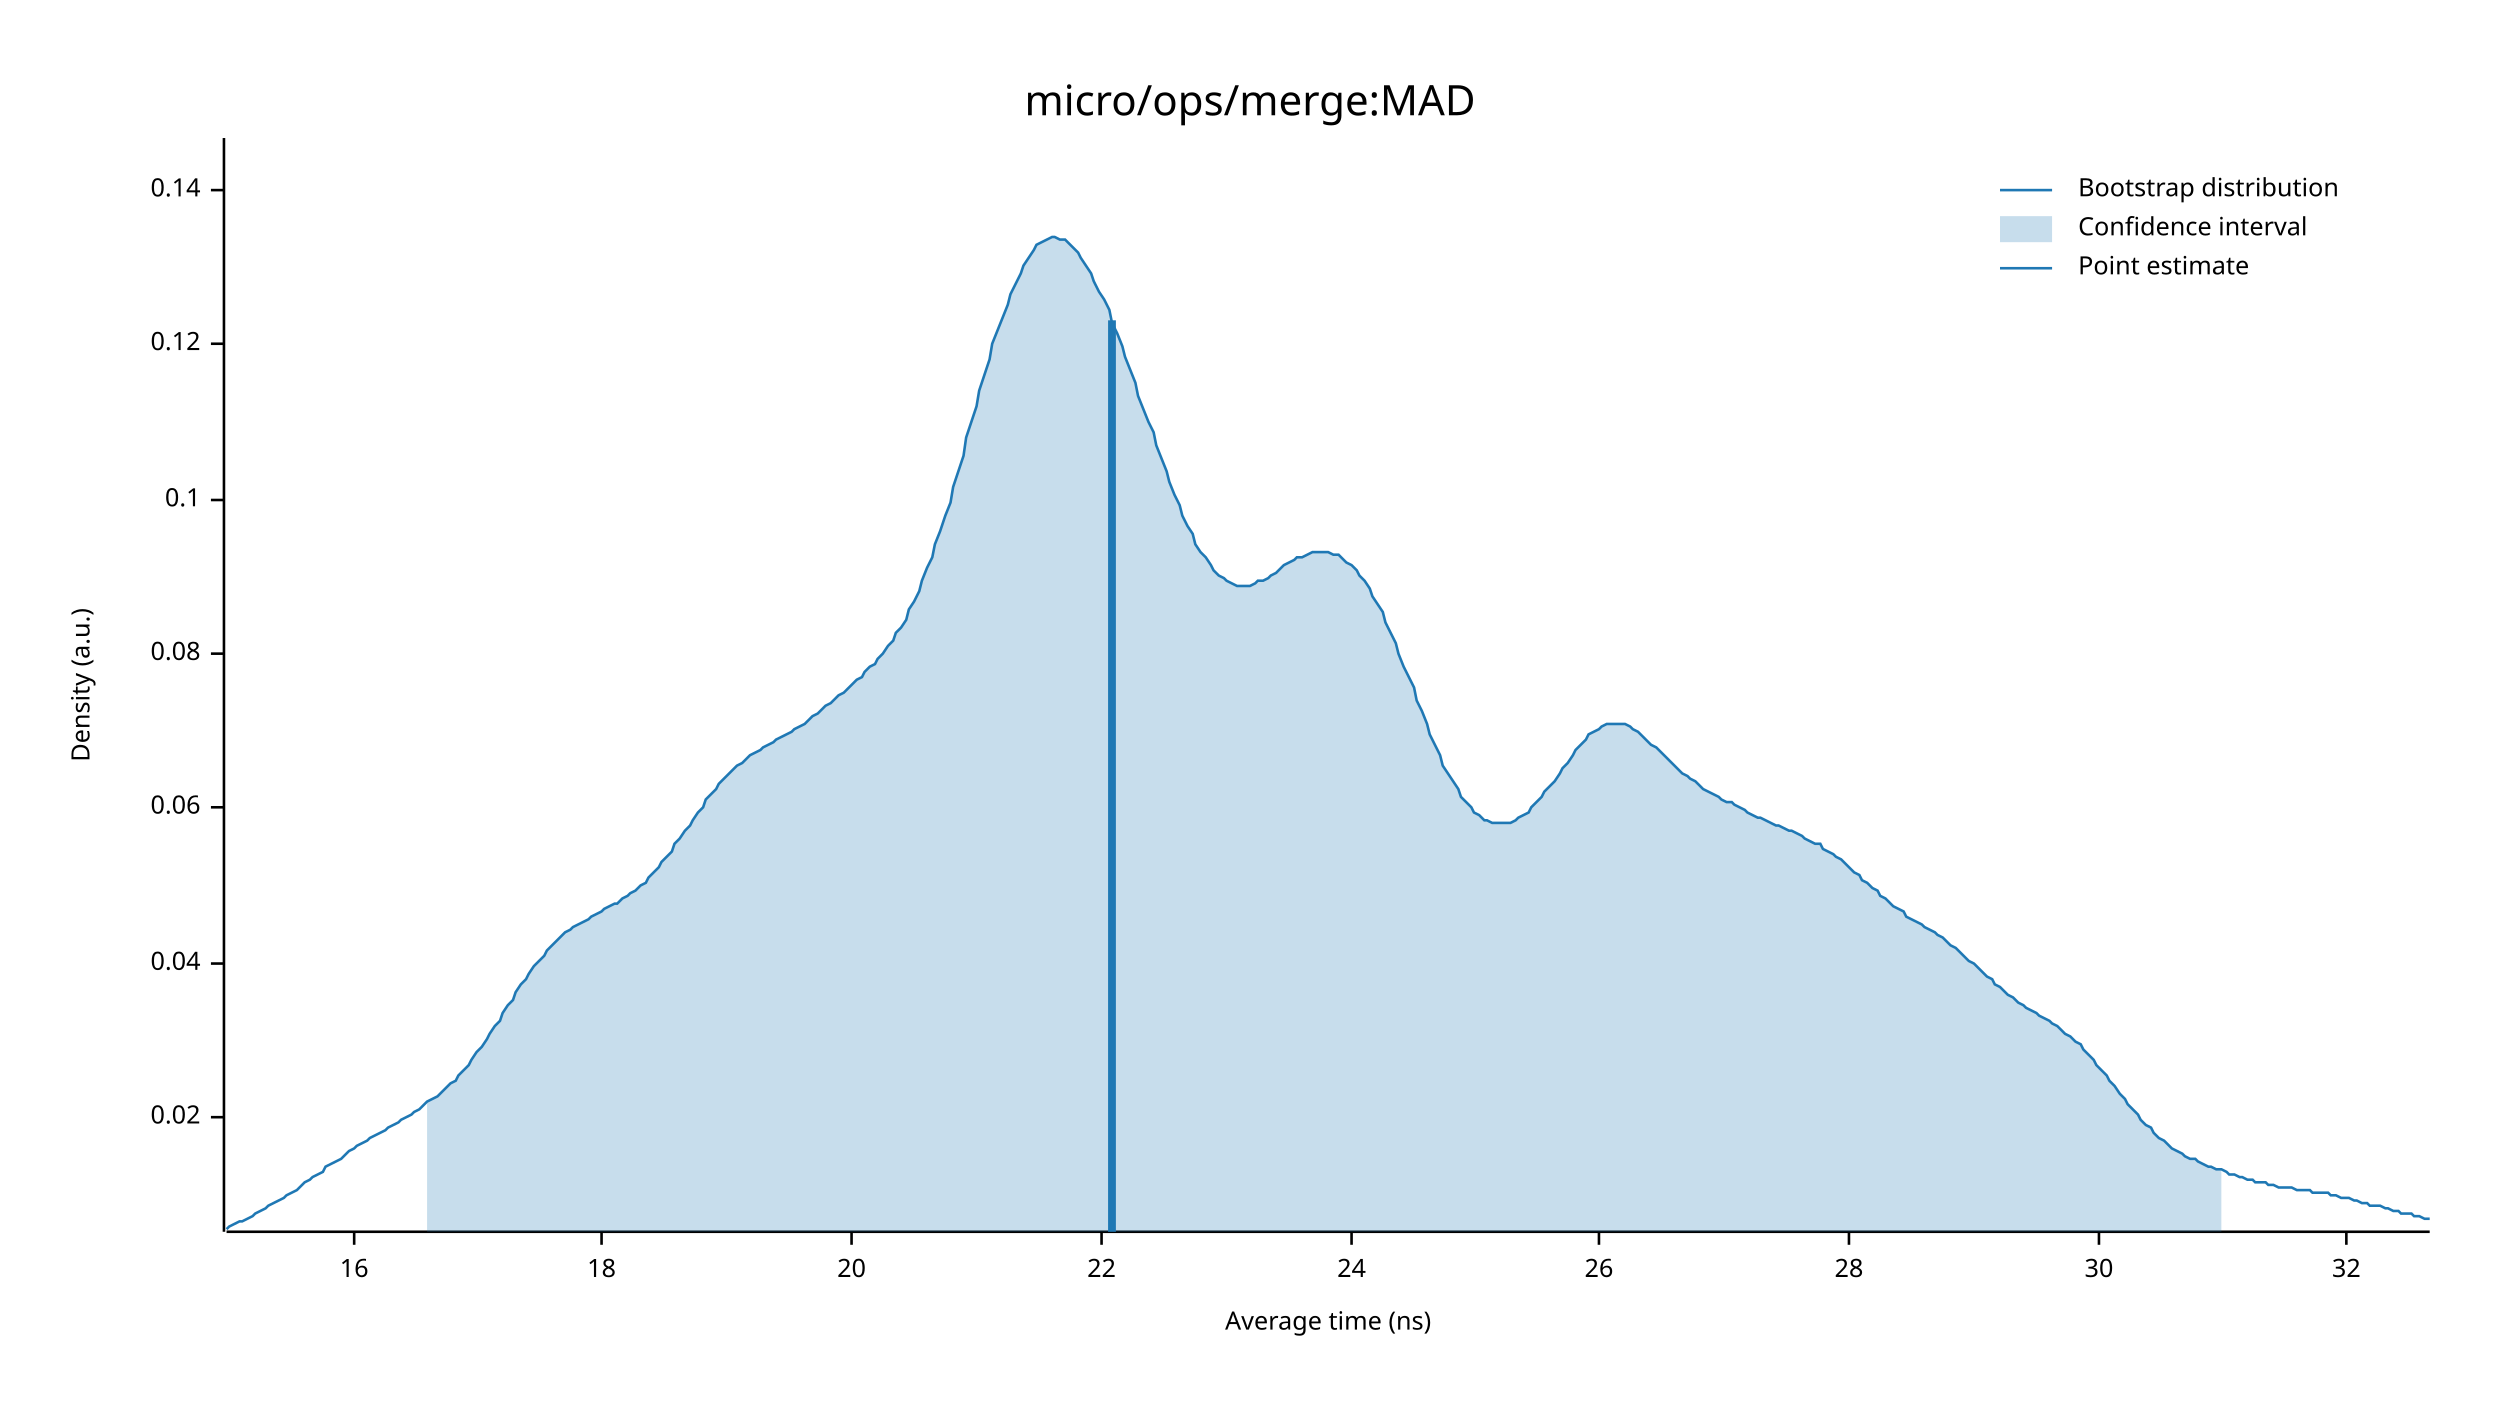
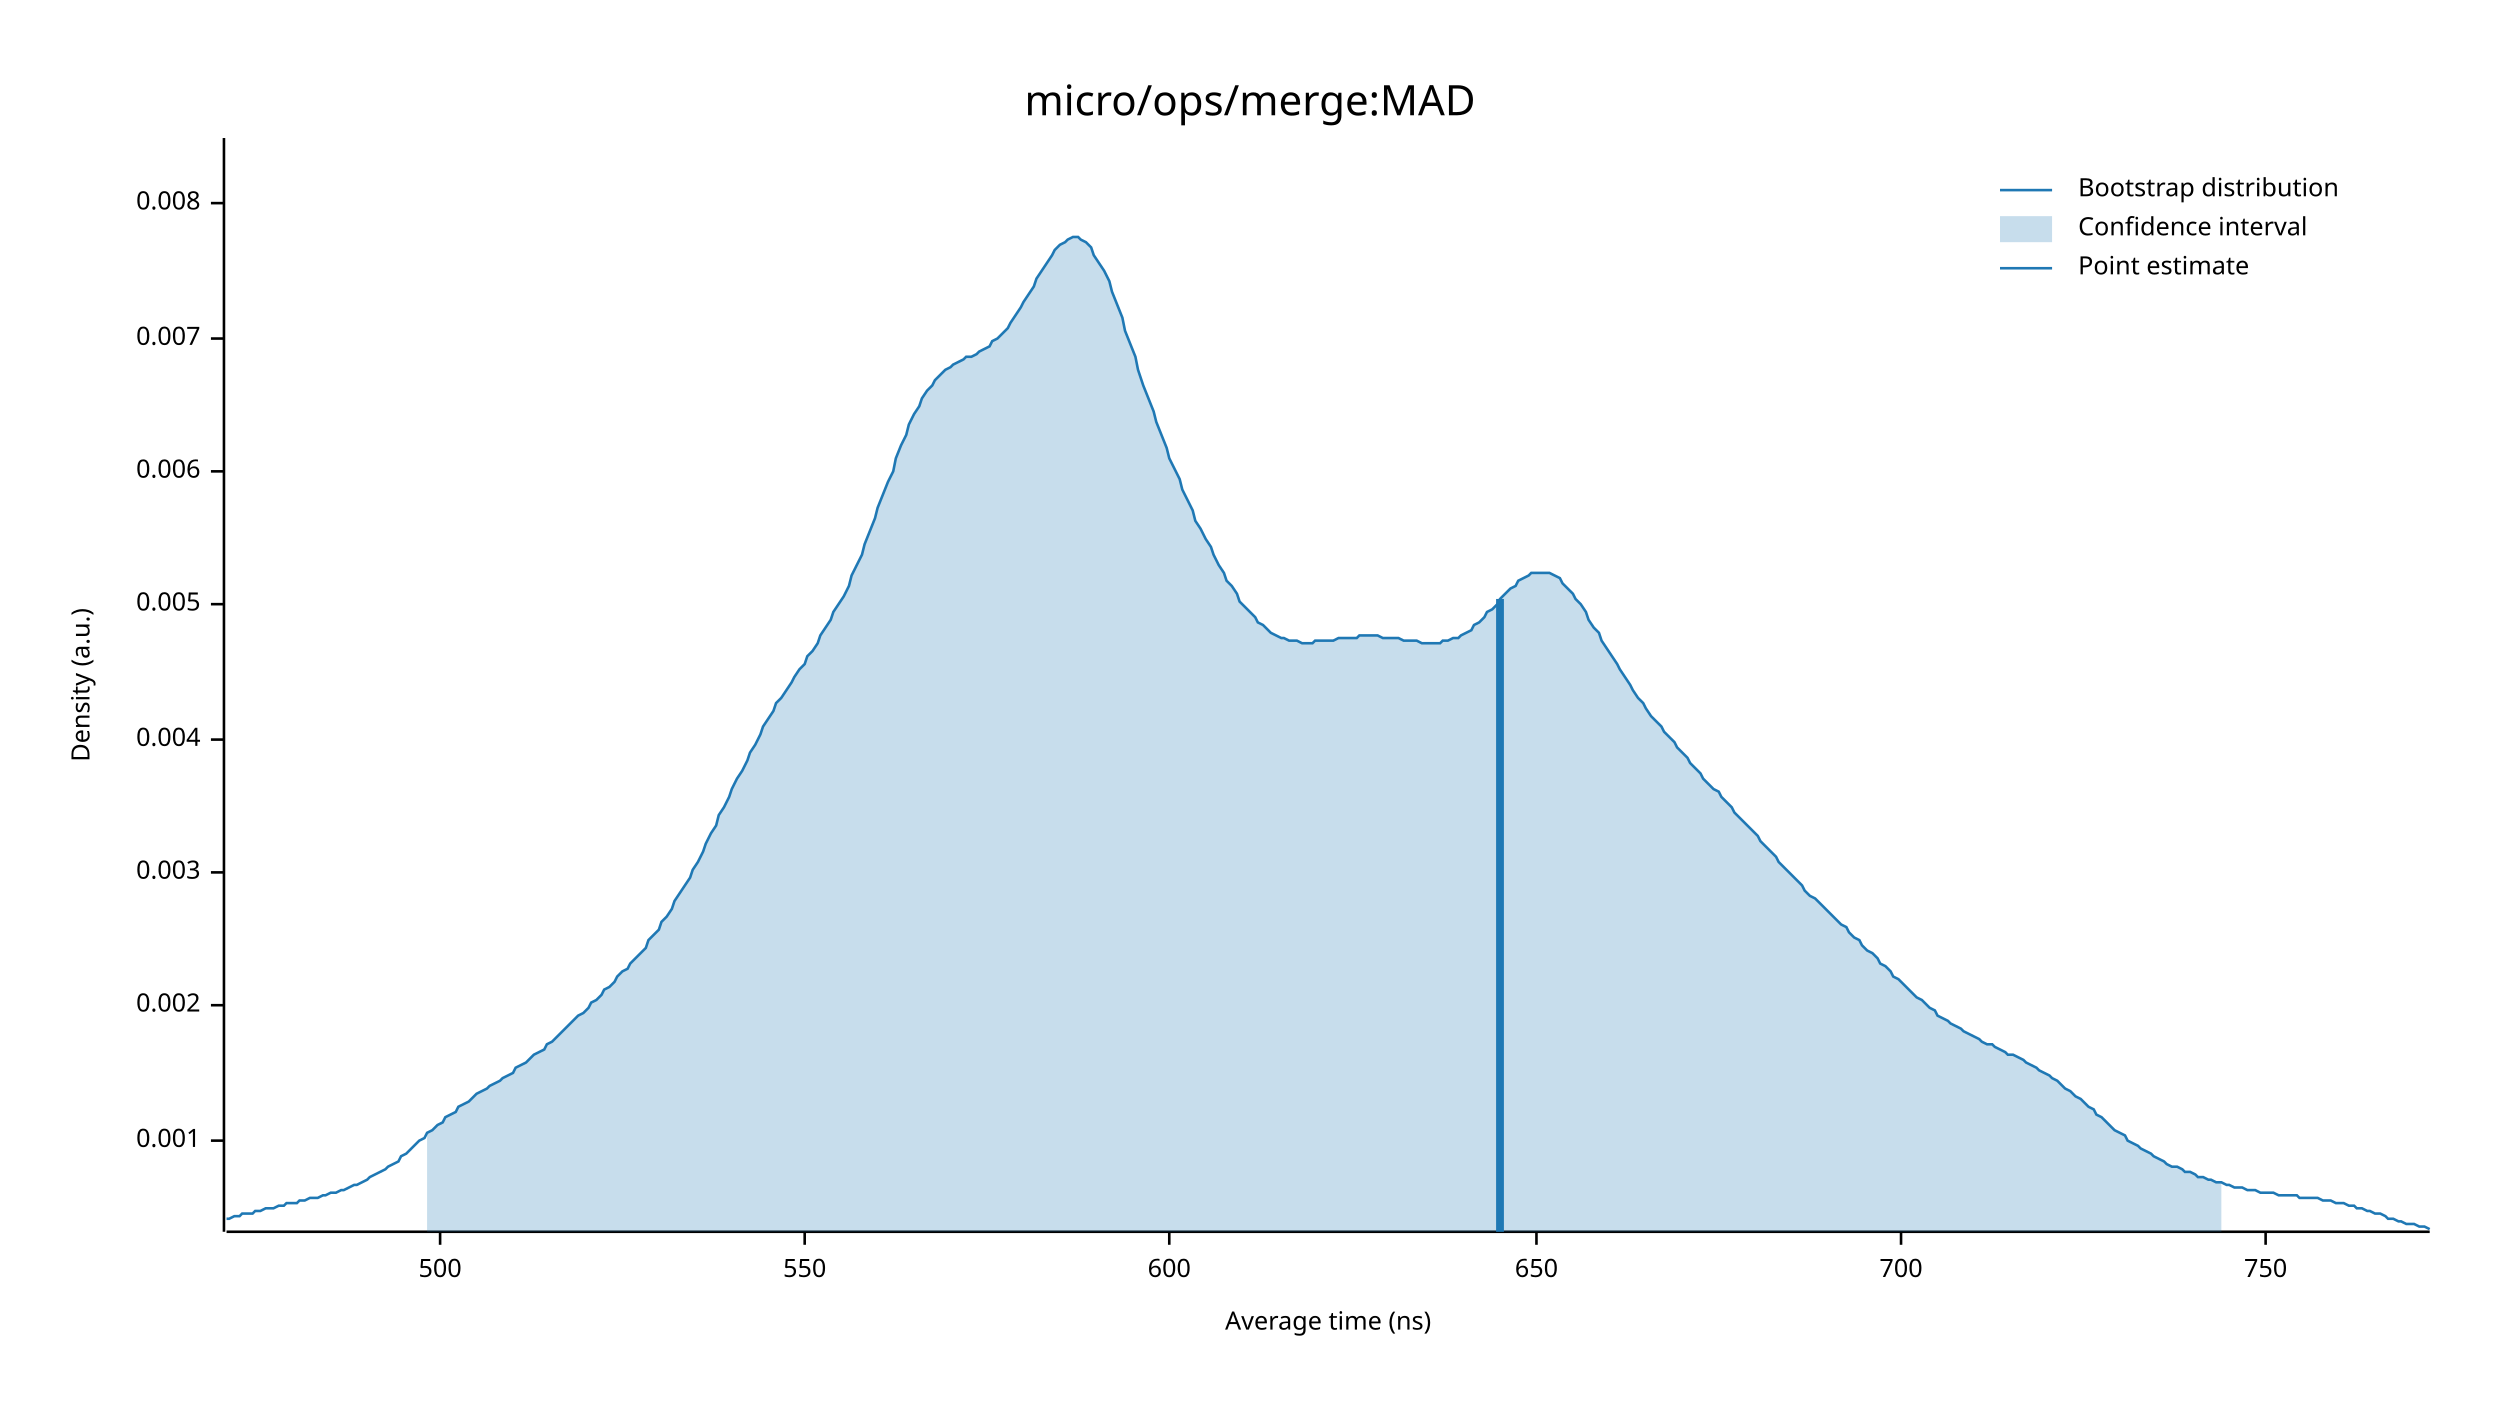
<svg xmlns="http://www.w3.org/2000/svg" width="960" height="540" viewBox="0 0 960 540">
  <text x="480" y="32" dy="0.76em" text-anchor="middle" font-family="sans-serif" font-size="16.129" opacity="1" fill="#000000">
micro/ops/merge:MAD
</text>
  <text x="27" y="263" dy="0.76em" text-anchor="middle" font-family="sans-serif" font-size="9.677" opacity="1" fill="#000000" transform="rotate(270, 27, 263)">
Density (a.u.)
</text>
  <text x="510" y="513" dy="-0.5ex" text-anchor="middle" font-family="sans-serif" font-size="9.677" opacity="1" fill="#000000">
Average time (ns)
</text>
  <polyline fill="none" opacity="1" stroke="#000000" stroke-width="1" points="86,53 86,473 " />
-   <text x="77" y="429" dy="0.5ex" text-anchor="end" font-family="sans-serif" font-size="9.677" opacity="1" fill="#000000">
- 0.02
+   <text x="77" y="438" dy="0.5ex" text-anchor="end" font-family="sans-serif" font-size="9.677" opacity="1" fill="#000000">
+ 0.001
</text>
-   <polyline fill="none" opacity="1" stroke="#000000" stroke-width="1" points="81,429 86,429 " />
-   <text x="77" y="370" dy="0.5ex" text-anchor="end" font-family="sans-serif" font-size="9.677" opacity="1" fill="#000000">
- 0.04
+   <polyline fill="none" opacity="1" stroke="#000000" stroke-width="1" points="81,438 86,438 " />
+   <text x="77" y="386" dy="0.5ex" text-anchor="end" font-family="sans-serif" font-size="9.677" opacity="1" fill="#000000">
+ 0.002
</text>
-   <polyline fill="none" opacity="1" stroke="#000000" stroke-width="1" points="81,370 86,370 " />
-   <text x="77" y="310" dy="0.5ex" text-anchor="end" font-family="sans-serif" font-size="9.677" opacity="1" fill="#000000">
- 0.06
+   <polyline fill="none" opacity="1" stroke="#000000" stroke-width="1" points="81,386 86,386 " />
+   <text x="77" y="335" dy="0.5ex" text-anchor="end" font-family="sans-serif" font-size="9.677" opacity="1" fill="#000000">
+ 0.003
</text>
-   <polyline fill="none" opacity="1" stroke="#000000" stroke-width="1" points="81,310 86,310 " />
-   <text x="77" y="251" dy="0.5ex" text-anchor="end" font-family="sans-serif" font-size="9.677" opacity="1" fill="#000000">
- 0.08
+   <polyline fill="none" opacity="1" stroke="#000000" stroke-width="1" points="81,335 86,335 " />
+   <text x="77" y="284" dy="0.5ex" text-anchor="end" font-family="sans-serif" font-size="9.677" opacity="1" fill="#000000">
+ 0.004
</text>
-   <polyline fill="none" opacity="1" stroke="#000000" stroke-width="1" points="81,251 86,251 " />
-   <text x="77" y="192" dy="0.5ex" text-anchor="end" font-family="sans-serif" font-size="9.677" opacity="1" fill="#000000">
- 0.1
+   <polyline fill="none" opacity="1" stroke="#000000" stroke-width="1" points="81,284 86,284 " />
+   <text x="77" y="232" dy="0.5ex" text-anchor="end" font-family="sans-serif" font-size="9.677" opacity="1" fill="#000000">
+ 0.005
</text>
-   <polyline fill="none" opacity="1" stroke="#000000" stroke-width="1" points="81,192 86,192 " />
-   <text x="77" y="132" dy="0.5ex" text-anchor="end" font-family="sans-serif" font-size="9.677" opacity="1" fill="#000000">
- 0.12
+   <polyline fill="none" opacity="1" stroke="#000000" stroke-width="1" points="81,232 86,232 " />
+   <text x="77" y="181" dy="0.5ex" text-anchor="end" font-family="sans-serif" font-size="9.677" opacity="1" fill="#000000">
+ 0.006
</text>
-   <polyline fill="none" opacity="1" stroke="#000000" stroke-width="1" points="81,132 86,132 " />
-   <text x="77" y="73" dy="0.5ex" text-anchor="end" font-family="sans-serif" font-size="9.677" opacity="1" fill="#000000">
- 0.14
+   <polyline fill="none" opacity="1" stroke="#000000" stroke-width="1" points="81,181 86,181 " />
+   <text x="77" y="130" dy="0.5ex" text-anchor="end" font-family="sans-serif" font-size="9.677" opacity="1" fill="#000000">
+ 0.007
</text>
-   <polyline fill="none" opacity="1" stroke="#000000" stroke-width="1" points="81,73 86,73 " />
+   <polyline fill="none" opacity="1" stroke="#000000" stroke-width="1" points="81,130 86,130 " />
+   <text x="77" y="78" dy="0.5ex" text-anchor="end" font-family="sans-serif" font-size="9.677" opacity="1" fill="#000000">
+ 0.008
+ </text>
+   <polyline fill="none" opacity="1" stroke="#000000" stroke-width="1" points="81,78 86,78 " />
  <polyline fill="none" opacity="1" stroke="#000000" stroke-width="1" points="87,473 933,473 " />
-   <text x="136" y="483" dy="0.76em" text-anchor="middle" font-family="sans-serif" font-size="9.677" opacity="1" fill="#000000">
- 16
+   <text x="169" y="483" dy="0.76em" text-anchor="middle" font-family="sans-serif" font-size="9.677" opacity="1" fill="#000000">
+ 500
</text>
-   <polyline fill="none" opacity="1" stroke="#000000" stroke-width="1" points="136,473 136,478 " />
-   <text x="231" y="483" dy="0.76em" text-anchor="middle" font-family="sans-serif" font-size="9.677" opacity="1" fill="#000000">
- 18
+   <polyline fill="none" opacity="1" stroke="#000000" stroke-width="1" points="169,473 169,478 " />
+   <text x="309" y="483" dy="0.76em" text-anchor="middle" font-family="sans-serif" font-size="9.677" opacity="1" fill="#000000">
+ 550
</text>
-   <polyline fill="none" opacity="1" stroke="#000000" stroke-width="1" points="231,473 231,478 " />
-   <text x="327" y="483" dy="0.76em" text-anchor="middle" font-family="sans-serif" font-size="9.677" opacity="1" fill="#000000">
- 20
+   <polyline fill="none" opacity="1" stroke="#000000" stroke-width="1" points="309,473 309,478 " />
+   <text x="449" y="483" dy="0.76em" text-anchor="middle" font-family="sans-serif" font-size="9.677" opacity="1" fill="#000000">
+ 600
</text>
-   <polyline fill="none" opacity="1" stroke="#000000" stroke-width="1" points="327,473 327,478 " />
-   <text x="423" y="483" dy="0.76em" text-anchor="middle" font-family="sans-serif" font-size="9.677" opacity="1" fill="#000000">
- 22
+   <polyline fill="none" opacity="1" stroke="#000000" stroke-width="1" points="449,473 449,478 " />
+   <text x="590" y="483" dy="0.76em" text-anchor="middle" font-family="sans-serif" font-size="9.677" opacity="1" fill="#000000">
+ 650
</text>
-   <polyline fill="none" opacity="1" stroke="#000000" stroke-width="1" points="423,473 423,478 " />
-   <text x="519" y="483" dy="0.76em" text-anchor="middle" font-family="sans-serif" font-size="9.677" opacity="1" fill="#000000">
- 24
+   <polyline fill="none" opacity="1" stroke="#000000" stroke-width="1" points="590,473 590,478 " />
+   <text x="730" y="483" dy="0.76em" text-anchor="middle" font-family="sans-serif" font-size="9.677" opacity="1" fill="#000000">
+ 700
</text>
-   <polyline fill="none" opacity="1" stroke="#000000" stroke-width="1" points="519,473 519,478 " />
-   <text x="614" y="483" dy="0.76em" text-anchor="middle" font-family="sans-serif" font-size="9.677" opacity="1" fill="#000000">
- 26
+   <polyline fill="none" opacity="1" stroke="#000000" stroke-width="1" points="730,473 730,478 " />
+   <text x="870" y="483" dy="0.76em" text-anchor="middle" font-family="sans-serif" font-size="9.677" opacity="1" fill="#000000">
+ 750
</text>
-   <polyline fill="none" opacity="1" stroke="#000000" stroke-width="1" points="614,473 614,478 " />
-   <text x="710" y="483" dy="0.76em" text-anchor="middle" font-family="sans-serif" font-size="9.677" opacity="1" fill="#000000">
- 28
- </text>
-   <polyline fill="none" opacity="1" stroke="#000000" stroke-width="1" points="710,473 710,478 " />
-   <text x="806" y="483" dy="0.76em" text-anchor="middle" font-family="sans-serif" font-size="9.677" opacity="1" fill="#000000">
- 30
- </text>
-   <polyline fill="none" opacity="1" stroke="#000000" stroke-width="1" points="806,473 806,478 " />
-   <text x="901" y="483" dy="0.76em" text-anchor="middle" font-family="sans-serif" font-size="9.677" opacity="1" fill="#000000">
- 32
- </text>
-   <polyline fill="none" opacity="1" stroke="#000000" stroke-width="1" points="901,473 901,478 " />
-   <polyline fill="none" opacity="1" stroke="#1F78B4" stroke-width="1" points="87,472 88,471 90,470 92,469 93,469 95,468 97,467 98,466 100,465 102,464 103,463 105,462 107,461 109,460 110,459 112,458 114,457 115,456 117,454 119,453 120,452 122,451 124,450 125,448 127,447 129,446 131,445 132,444 134,442 136,441 137,440 139,439 141,438 142,437 144,436 146,435 148,434 149,433 151,432 153,431 154,430 156,429 158,428 159,427 161,426 163,424 164,423 166,422 168,421 170,419 171,418 173,416 175,415 176,413 178,411 180,409 181,407 183,404 185,402 187,399 188,397 190,394 192,392 193,389 195,386 197,384 198,381 200,378 202,376 203,374 205,371 207,369 209,367 210,365 212,363 214,361 215,360 217,358 219,357 220,356 222,355 224,354 226,353 227,352 229,351 231,350 232,349 234,348 236,347 237,347 239,345 241,344 242,343 244,342 246,340 248,339 249,337 251,335 253,333 254,331 256,329 258,327 259,324 261,322 263,319 265,317 266,315 268,312 270,310 271,307 273,305 275,303 276,301 278,299 280,297 281,296 283,294 285,293 287,291 288,290 290,289 292,288 293,287 295,286 297,285 298,284 300,283 302,282 304,281 305,280 307,279 309,278 310,277 312,275 314,274 315,273 317,271 319,270 320,269 322,267 324,266 326,264 327,263 329,261 331,260 332,258 334,256 336,255 337,253 339,251 341,248 343,246 344,243 346,241 348,238 349,234 351,231 353,227 354,223 356,218 358,214 359,209 361,204 363,198 365,193 366,187 368,181 370,175 371,168 373,162 375,156 376,150 378,144 380,138 381,132 383,127 385,122 387,117 388,113 390,109 392,105 393,102 395,99 397,96 398,94 400,93 402,92 404,91 405,91 407,92 409,92 410,93 412,95 414,97 415,99 417,102 419,105 420,108 422,112 424,115 426,119 427,124 429,128 431,133 432,137 434,142 436,147 437,152 439,157 441,162 443,166 444,171 446,176 448,181 449,185 451,190 453,194 454,198 456,202 458,205 459,209 461,212 463,214 465,217 466,219 468,221 470,222 471,223 473,224 475,225 476,225 478,225 480,225 482,224 483,223 485,223 487,222 488,221 490,220 492,218 493,217 495,216 497,215 498,214 500,214 502,213 504,212 505,212 507,212 509,212 510,212 512,213 514,213 515,214 517,216 519,217 521,219 522,221 524,223 526,226 527,229 529,232 531,235 532,239 534,243 536,247 537,251 539,256 541,260 543,264 544,269 546,273 548,278 549,282 551,286 553,290 554,294 556,297 558,300 560,303 561,306 563,308 565,310 566,312 568,313 570,315 571,315 573,316 575,316 576,316 578,316 580,316 582,315 583,314 585,313 587,312 588,310 590,308 592,306 593,304 595,302 597,300 599,297 600,295 602,293 604,290 605,288 607,286 609,284 610,282 612,281 614,280 615,279 617,278 619,278 621,278 622,278 624,278 626,279 627,280 629,281 631,283 632,284 634,286 636,287 638,289 639,290 641,292 643,294 644,295 646,297 648,298 649,299 651,300 653,302 654,303 656,304 658,305 660,306 661,307 663,308 665,308 666,309 668,310 670,311 671,312 673,313 675,314 676,314 678,315 680,316 682,317 683,317 685,318 687,319 688,319 690,320 692,321 693,322 695,323 697,324 699,324 700,326 702,327 704,328 705,329 707,330 709,332 710,333 712,335 714,336 715,338 717,339 719,341 721,342 722,344 724,345 726,347 727,348 729,349 731,350 732,352 734,353 736,354 738,355 739,356 741,357 743,358 744,359 746,360 748,362 749,363 751,364 753,366 754,367 756,369 758,370 760,372 761,373 763,375 765,376 766,378 768,379 770,381 771,382 773,383 775,385 777,386 778,387 780,388 782,389 783,390 785,391 787,392 788,393 790,394 792,396 793,397 795,398 797,400 799,401 800,403 802,405 804,407 805,409 807,411 809,413 810,415 812,417 814,420 816,422 817,424 819,426 821,428 822,430 824,432 826,433 827,435 829,437 831,438 832,439 834,441 836,442 838,443 839,444 841,445 843,445 844,446 846,447 848,448 849,448 851,449 853,449 855,450 856,451 858,451 860,452 861,452 863,453 865,453 866,454 868,454 870,454 871,455 873,455 875,456 877,456 878,456 880,456 882,457 883,457 885,457 887,457 888,458 890,458 892,458 894,458 895,459 897,459 899,460 900,460 902,460 904,461 905,461 907,462 909,462 910,463 912,463 914,463 916,464 917,464 919,465 921,465 922,466 924,466 926,466 927,467 929,467 931,468 933,468 " />
-   <polygon opacity="0.25" fill="#1F78B4" points="164,423 166,422 168,421 170,419 171,418 173,416 175,415 176,413 178,411 180,409 181,407 183,404 185,402 187,399 188,397 190,394 192,392 193,389 195,386 197,384 198,381 200,378 202,376 203,374 205,371 207,369 209,367 210,365 212,363 214,361 215,360 217,358 219,357 220,356 222,355 224,354 226,353 227,352 229,351 231,350 232,349 234,348 236,347 237,347 239,345 241,344 242,343 244,342 246,340 248,339 249,337 251,335 253,333 254,331 256,329 258,327 259,324 261,322 263,319 265,317 266,315 268,312 270,310 271,307 273,305 275,303 276,301 278,299 280,297 281,296 283,294 285,293 287,291 288,290 290,289 292,288 293,287 295,286 297,285 298,284 300,283 302,282 304,281 305,280 307,279 309,278 310,277 312,275 314,274 315,273 317,271 319,270 320,269 322,267 324,266 326,264 327,263 329,261 331,260 332,258 334,256 336,255 337,253 339,251 341,248 343,246 344,243 346,241 348,238 349,234 351,231 353,227 354,223 356,218 358,214 359,209 361,204 363,198 365,193 366,187 368,181 370,175 371,168 373,162 375,156 376,150 378,144 380,138 381,132 383,127 385,122 387,117 388,113 390,109 392,105 393,102 395,99 397,96 398,94 400,93 402,92 404,91 405,91 407,92 409,92 410,93 412,95 414,97 415,99 417,102 419,105 420,108 422,112 424,115 426,119 427,124 429,128 431,133 432,137 434,142 436,147 437,152 439,157 441,162 443,166 444,171 446,176 448,181 449,185 451,190 453,194 454,198 456,202 458,205 459,209 461,212 463,214 465,217 466,219 468,221 470,222 471,223 473,224 475,225 476,225 478,225 480,225 482,224 483,223 485,223 487,222 488,221 490,220 492,218 493,217 495,216 497,215 498,214 500,214 502,213 504,212 505,212 507,212 509,212 510,212 512,213 514,213 515,214 517,216 519,217 521,219 522,221 524,223 526,226 527,229 529,232 531,235 532,239 534,243 536,247 537,251 539,256 541,260 543,264 544,269 546,273 548,278 549,282 551,286 553,290 554,294 556,297 558,300 560,303 561,306 563,308 565,310 566,312 568,313 570,315 571,315 573,316 575,316 576,316 578,316 580,316 582,315 583,314 585,313 587,312 588,310 590,308 592,306 593,304 595,302 597,300 599,297 600,295 602,293 604,290 605,288 607,286 609,284 610,282 612,281 614,280 615,279 617,278 619,278 621,278 622,278 624,278 626,279 627,280 629,281 631,283 632,284 634,286 636,287 638,289 639,290 641,292 643,294 644,295 646,297 648,298 649,299 651,300 653,302 654,303 656,304 658,305 660,306 661,307 663,308 665,308 666,309 668,310 670,311 671,312 673,313 675,314 676,314 678,315 680,316 682,317 683,317 685,318 687,319 688,319 690,320 692,321 693,322 695,323 697,324 699,324 700,326 702,327 704,328 705,329 707,330 709,332 710,333 712,335 714,336 715,338 717,339 719,341 721,342 722,344 724,345 726,347 727,348 729,349 731,350 732,352 734,353 736,354 738,355 739,356 741,357 743,358 744,359 746,360 748,362 749,363 751,364 753,366 754,367 756,369 758,370 760,372 761,373 763,375 765,376 766,378 768,379 770,381 771,382 773,383 775,385 777,386 778,387 780,388 782,389 783,390 785,391 787,392 788,393 790,394 792,396 793,397 795,398 797,400 799,401 800,403 802,405 804,407 805,409 807,411 809,413 810,415 812,417 814,420 816,422 817,424 819,426 821,428 822,430 824,432 826,433 827,435 829,437 831,438 832,439 834,441 836,442 838,443 839,444 841,445 843,445 844,446 846,447 848,448 849,448 851,449 853,449 853,473 164,473 " />
-   <polyline fill="none" opacity="1" stroke="#1F78B4" stroke-width="3" points="427,473 427,123 " />
+   <polyline fill="none" opacity="1" stroke="#000000" stroke-width="1" points="870,473 870,478 " />
+   <polyline fill="none" opacity="1" stroke="#1F78B4" stroke-width="1" points="87,468 88,468 90,467 92,467 93,466 95,466 97,466 98,465 100,465 102,464 103,464 105,464 107,463 109,463 110,462 112,462 114,462 115,461 117,461 119,460 120,460 122,460 124,459 125,459 127,458 129,458 131,457 132,457 134,456 136,455 137,455 139,454 141,453 142,452 144,451 146,450 148,449 149,448 151,447 153,446 154,444 156,443 158,441 159,440 161,438 163,437 164,435 166,434 168,432 170,431 171,429 173,428 175,427 176,425 178,424 180,423 181,422 183,420 185,419 187,418 188,417 190,416 192,415 193,414 195,413 197,412 198,410 200,409 202,408 203,407 205,405 207,404 209,403 210,401 212,400 214,398 215,397 217,395 219,393 220,392 222,390 224,389 226,387 227,385 229,384 231,382 232,380 234,379 236,377 237,375 239,373 241,372 242,370 244,368 246,366 248,364 249,361 251,359 253,357 254,354 256,352 258,349 259,346 261,343 263,340 265,337 266,334 268,331 270,327 271,324 273,320 275,317 276,313 278,310 280,306 281,303 283,299 285,296 287,292 288,289 290,286 292,282 293,279 295,276 297,273 298,270 300,268 302,265 304,262 305,260 307,257 309,255 310,252 312,250 314,247 315,244 317,241 319,238 320,235 322,232 324,229 326,225 327,221 329,217 331,213 332,209 334,204 336,199 337,195 339,190 341,185 343,181 344,176 346,171 348,167 349,163 351,159 353,156 354,153 356,150 358,148 359,146 361,144 363,142 365,141 366,140 368,139 370,138 371,137 373,137 375,136 376,135 378,134 380,133 381,131 383,130 385,128 387,126 388,124 390,121 392,118 393,116 395,113 397,110 398,107 400,104 402,101 404,98 405,96 407,94 409,93 410,92 412,91 414,91 415,92 417,93 419,95 420,98 422,101 424,104 426,108 427,112 429,117 431,122 432,127 434,132 436,137 437,142 439,148 441,153 443,158 444,162 446,167 448,172 449,176 451,180 453,184 454,188 456,192 458,196 459,200 461,203 463,207 465,210 466,213 468,217 470,220 471,223 473,225 475,228 476,231 478,233 480,235 482,237 483,239 485,240 487,242 488,243 490,244 492,245 493,245 495,246 497,246 498,246 500,247 502,247 504,247 505,246 507,246 509,246 510,246 512,246 514,245 515,245 517,245 519,245 521,245 522,244 524,244 526,244 527,244 529,244 531,245 532,245 534,245 536,245 537,245 539,246 541,246 543,246 544,246 546,247 548,247 549,247 551,247 553,247 554,246 556,246 558,245 560,245 561,244 563,243 565,242 566,240 568,239 570,237 571,235 573,234 575,232 576,230 578,228 580,226 582,225 583,223 585,222 587,221 588,220 590,220 592,220 593,220 595,220 597,221 599,222 600,224 602,226 604,228 605,230 607,232 609,235 610,238 612,241 614,243 615,246 617,249 619,252 621,255 622,257 624,260 626,263 627,265 629,268 631,270 632,272 634,275 636,277 638,279 639,281 641,283 643,285 644,287 646,289 648,291 649,293 651,295 653,297 654,299 656,301 658,303 660,304 661,306 663,308 665,310 666,312 668,314 670,316 671,317 673,319 675,321 676,323 678,325 680,327 682,329 683,331 685,333 687,335 688,336 690,338 692,340 693,342 695,344 697,345 699,347 700,348 702,350 704,352 705,353 707,355 709,356 710,358 712,360 714,361 715,363 717,365 719,366 721,368 722,370 724,371 726,373 727,375 729,376 731,378 732,379 734,381 736,383 738,384 739,385 741,387 743,388 744,390 746,391 748,392 749,393 751,394 753,395 754,396 756,397 758,398 760,399 761,400 763,401 765,401 766,402 768,403 770,404 771,405 773,405 775,406 777,407 778,408 780,409 782,410 783,411 785,412 787,413 788,414 790,415 792,417 793,418 795,419 797,421 799,422 800,423 802,425 804,426 805,428 807,429 809,431 810,432 812,434 814,435 816,436 817,438 819,439 821,440 822,441 824,442 826,443 827,444 829,445 831,446 832,447 834,448 836,448 838,449 839,450 841,450 843,451 844,452 846,452 848,453 849,453 851,454 853,454 855,455 856,455 858,456 860,456 861,456 863,457 865,457 866,457 868,458 870,458 871,458 873,458 875,459 877,459 878,459 880,459 882,459 883,460 885,460 887,460 888,460 890,460 892,461 894,461 895,461 897,462 899,462 900,462 902,463 904,463 905,464 907,464 909,465 910,465 912,466 914,466 916,467 917,468 919,468 921,469 922,469 924,470 926,470 927,470 929,471 931,471 933,472 " />
+   <polygon opacity="0.25" fill="#1F78B4" points="164,435 166,434 168,432 170,431 171,429 173,428 175,427 176,425 178,424 180,423 181,422 183,420 185,419 187,418 188,417 190,416 192,415 193,414 195,413 197,412 198,410 200,409 202,408 203,407 205,405 207,404 209,403 210,401 212,400 214,398 215,397 217,395 219,393 220,392 222,390 224,389 226,387 227,385 229,384 231,382 232,380 234,379 236,377 237,375 239,373 241,372 242,370 244,368 246,366 248,364 249,361 251,359 253,357 254,354 256,352 258,349 259,346 261,343 263,340 265,337 266,334 268,331 270,327 271,324 273,320 275,317 276,313 278,310 280,306 281,303 283,299 285,296 287,292 288,289 290,286 292,282 293,279 295,276 297,273 298,270 300,268 302,265 304,262 305,260 307,257 309,255 310,252 312,250 314,247 315,244 317,241 319,238 320,235 322,232 324,229 326,225 327,221 329,217 331,213 332,209 334,204 336,199 337,195 339,190 341,185 343,181 344,176 346,171 348,167 349,163 351,159 353,156 354,153 356,150 358,148 359,146 361,144 363,142 365,141 366,140 368,139 370,138 371,137 373,137 375,136 376,135 378,134 380,133 381,131 383,130 385,128 387,126 388,124 390,121 392,118 393,116 395,113 397,110 398,107 400,104 402,101 404,98 405,96 407,94 409,93 410,92 412,91 414,91 415,92 417,93 419,95 420,98 422,101 424,104 426,108 427,112 429,117 431,122 432,127 434,132 436,137 437,142 439,148 441,153 443,158 444,162 446,167 448,172 449,176 451,180 453,184 454,188 456,192 458,196 459,200 461,203 463,207 465,210 466,213 468,217 470,220 471,223 473,225 475,228 476,231 478,233 480,235 482,237 483,239 485,240 487,242 488,243 490,244 492,245 493,245 495,246 497,246 498,246 500,247 502,247 504,247 505,246 507,246 509,246 510,246 512,246 514,245 515,245 517,245 519,245 521,245 522,244 524,244 526,244 527,244 529,244 531,245 532,245 534,245 536,245 537,245 539,246 541,246 543,246 544,246 546,247 548,247 549,247 551,247 553,247 554,246 556,246 558,245 560,245 561,244 563,243 565,242 566,240 568,239 570,237 571,235 573,234 575,232 576,230 578,228 580,226 582,225 583,223 585,222 587,221 588,220 590,220 592,220 593,220 595,220 597,221 599,222 600,224 602,226 604,228 605,230 607,232 609,235 610,238 612,241 614,243 615,246 617,249 619,252 621,255 622,257 624,260 626,263 627,265 629,268 631,270 632,272 634,275 636,277 638,279 639,281 641,283 643,285 644,287 646,289 648,291 649,293 651,295 653,297 654,299 656,301 658,303 660,304 661,306 663,308 665,310 666,312 668,314 670,316 671,317 673,319 675,321 676,323 678,325 680,327 682,329 683,331 685,333 687,335 688,336 690,338 692,340 693,342 695,344 697,345 699,347 700,348 702,350 704,352 705,353 707,355 709,356 710,358 712,360 714,361 715,363 717,365 719,366 721,368 722,370 724,371 726,373 727,375 729,376 731,378 732,379 734,381 736,383 738,384 739,385 741,387 743,388 744,390 746,391 748,392 749,393 751,394 753,395 754,396 756,397 758,398 760,399 761,400 763,401 765,401 766,402 768,403 770,404 771,405 773,405 775,406 777,407 778,408 780,409 782,410 783,411 785,412 787,413 788,414 790,415 792,417 793,418 795,419 797,421 799,422 800,423 802,425 804,426 805,428 807,429 809,431 810,432 812,434 814,435 816,436 817,438 819,439 821,440 822,441 824,442 826,443 827,444 829,445 831,446 832,447 834,448 836,448 838,449 839,450 841,450 843,451 844,452 846,452 848,453 849,453 851,454 853,454 853,473 164,473 " />
+   <polyline fill="none" opacity="1" stroke="#1F78B4" stroke-width="3" points="576,473 576,230 " />
  <text x="798" y="68" dy="0.76em" text-anchor="start" font-family="sans-serif" font-size="9.677" opacity="1" fill="#000000">
Bootstrap distribution
</text>
  <text x="798" y="83" dy="0.76em" text-anchor="start" font-family="sans-serif" font-size="9.677" opacity="1" fill="#000000">
Confidence interval
</text>
  <text x="798" y="98" dy="0.76em" text-anchor="start" font-family="sans-serif" font-size="9.677" opacity="1" fill="#000000">
Point estimate
</text>
  <polyline fill="none" opacity="1" stroke="#1F78B4" stroke-width="1" points="768,73 788,73 " />
  <rect x="768" y="83" width="20" height="10" opacity="0.25" fill="#1F78B4" stroke="none" />
  <polyline fill="none" opacity="1" stroke="#1F78B4" stroke-width="1" points="768,103 788,103 " />
</svg>
